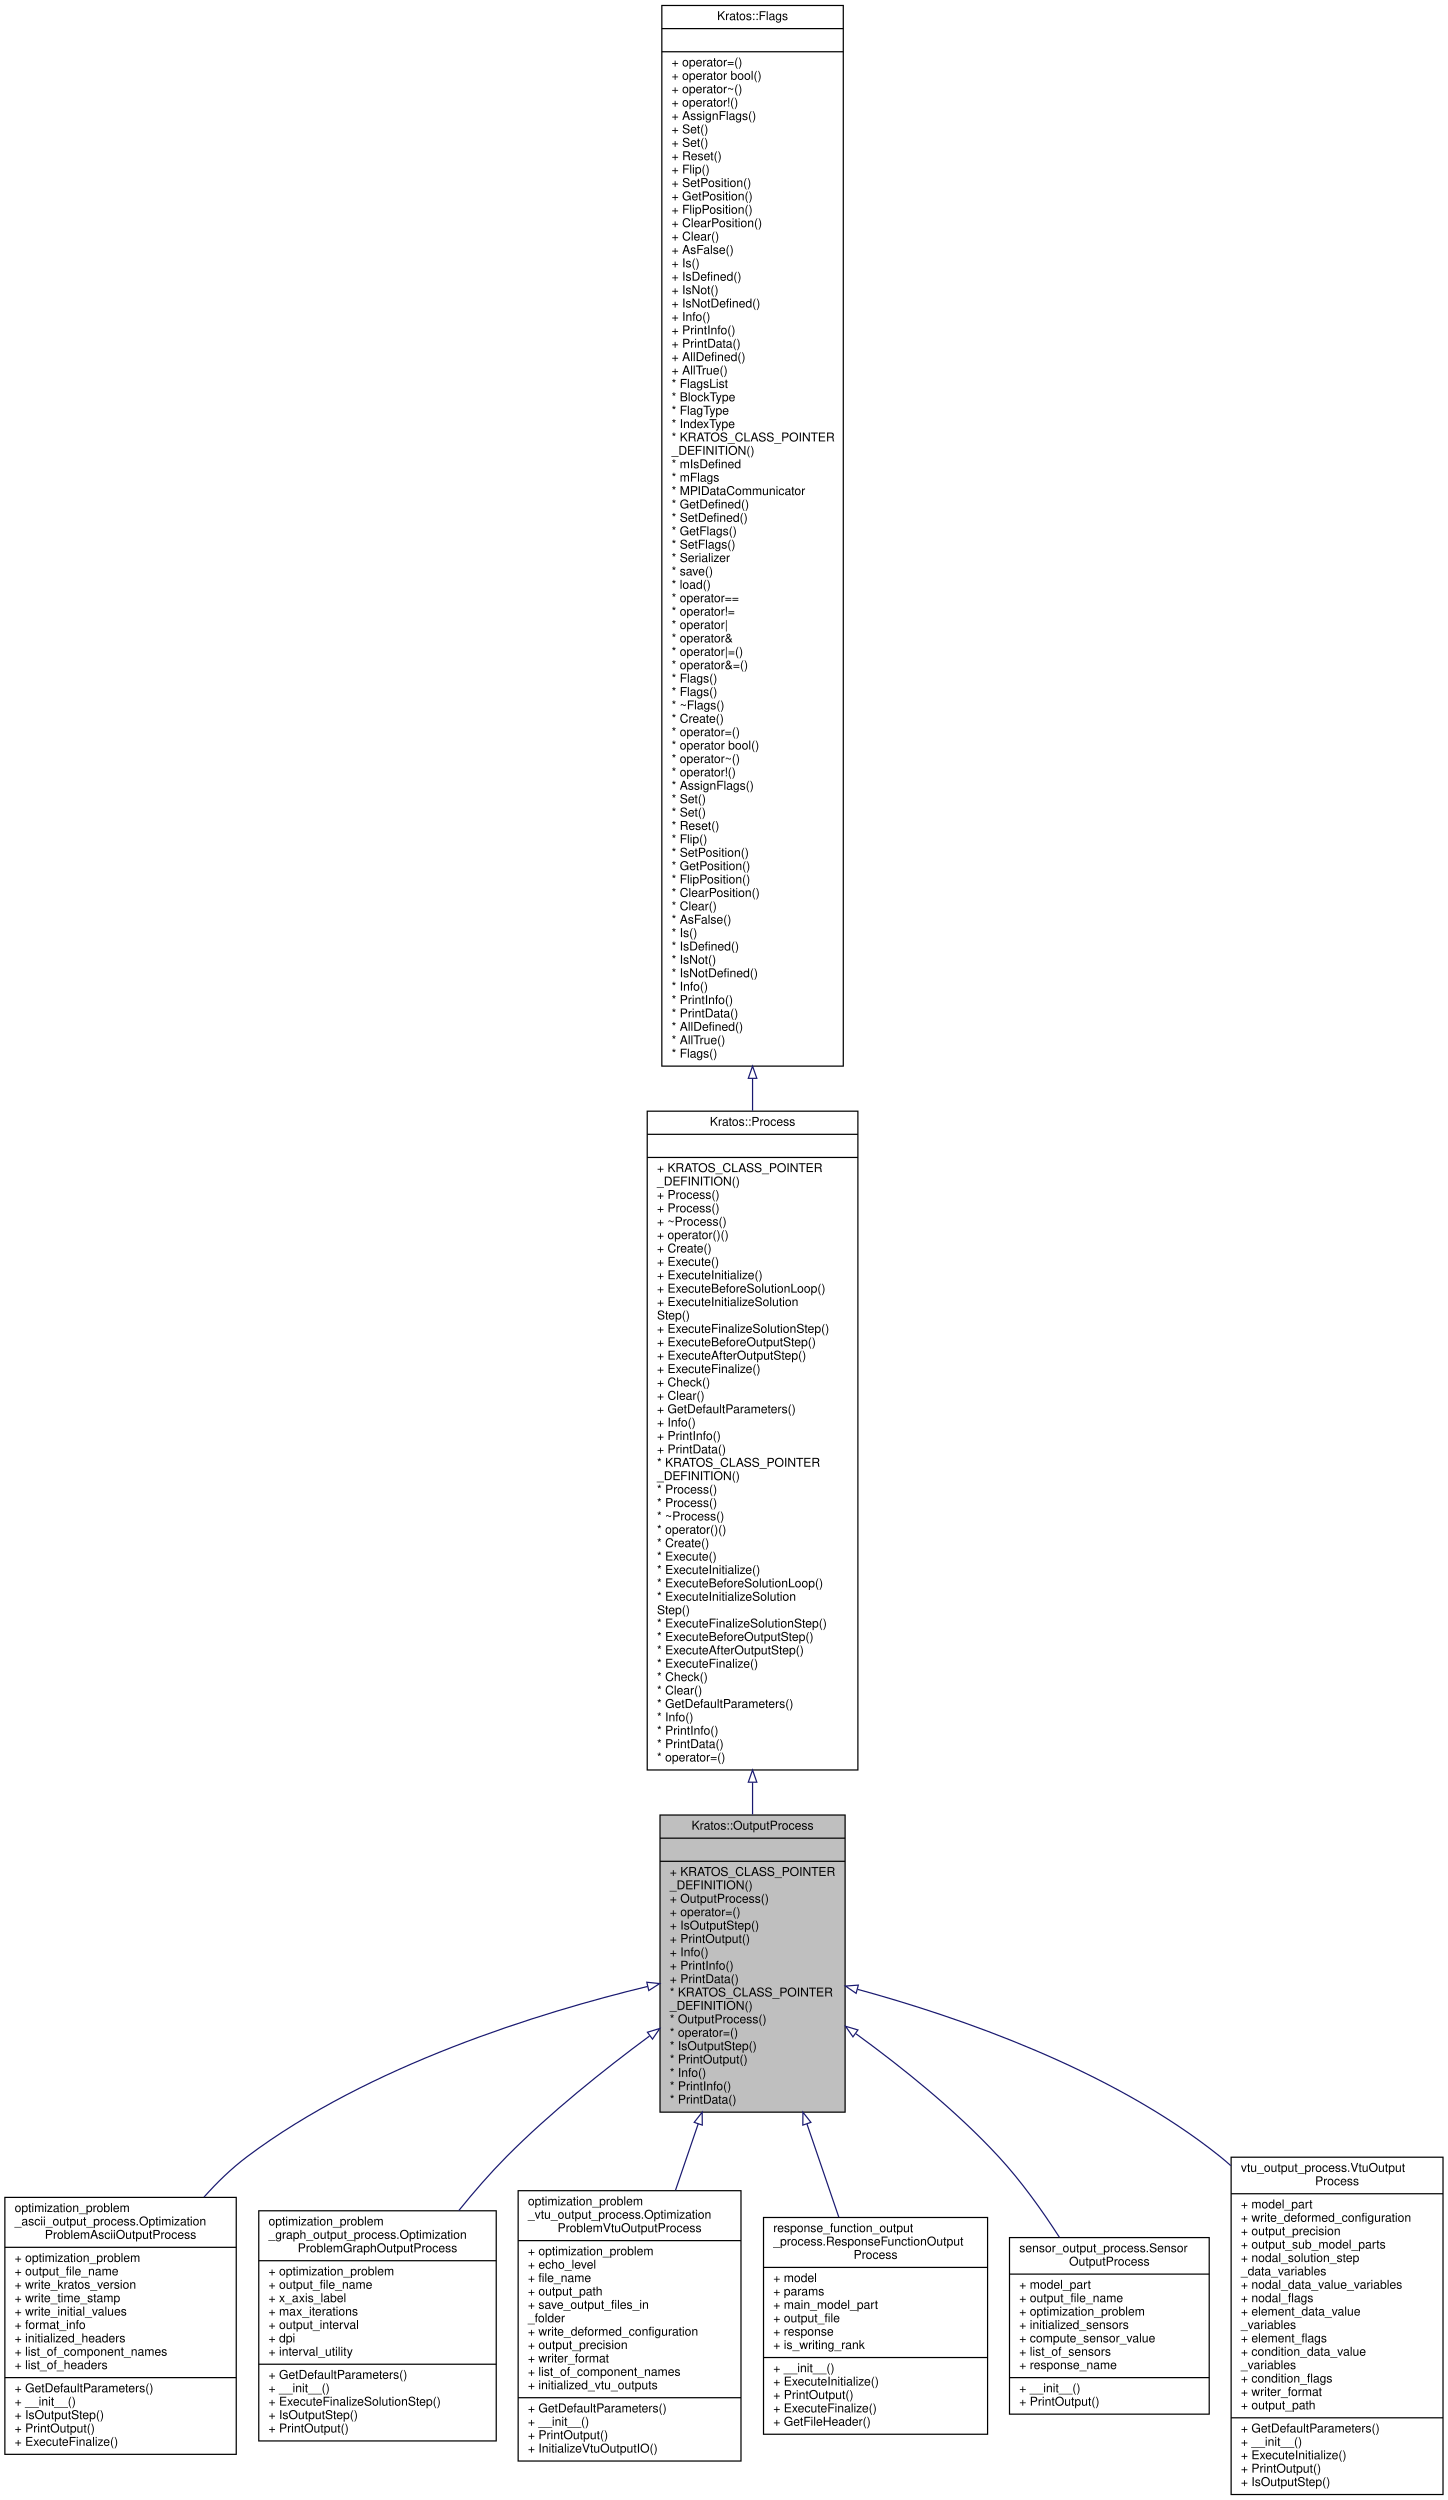
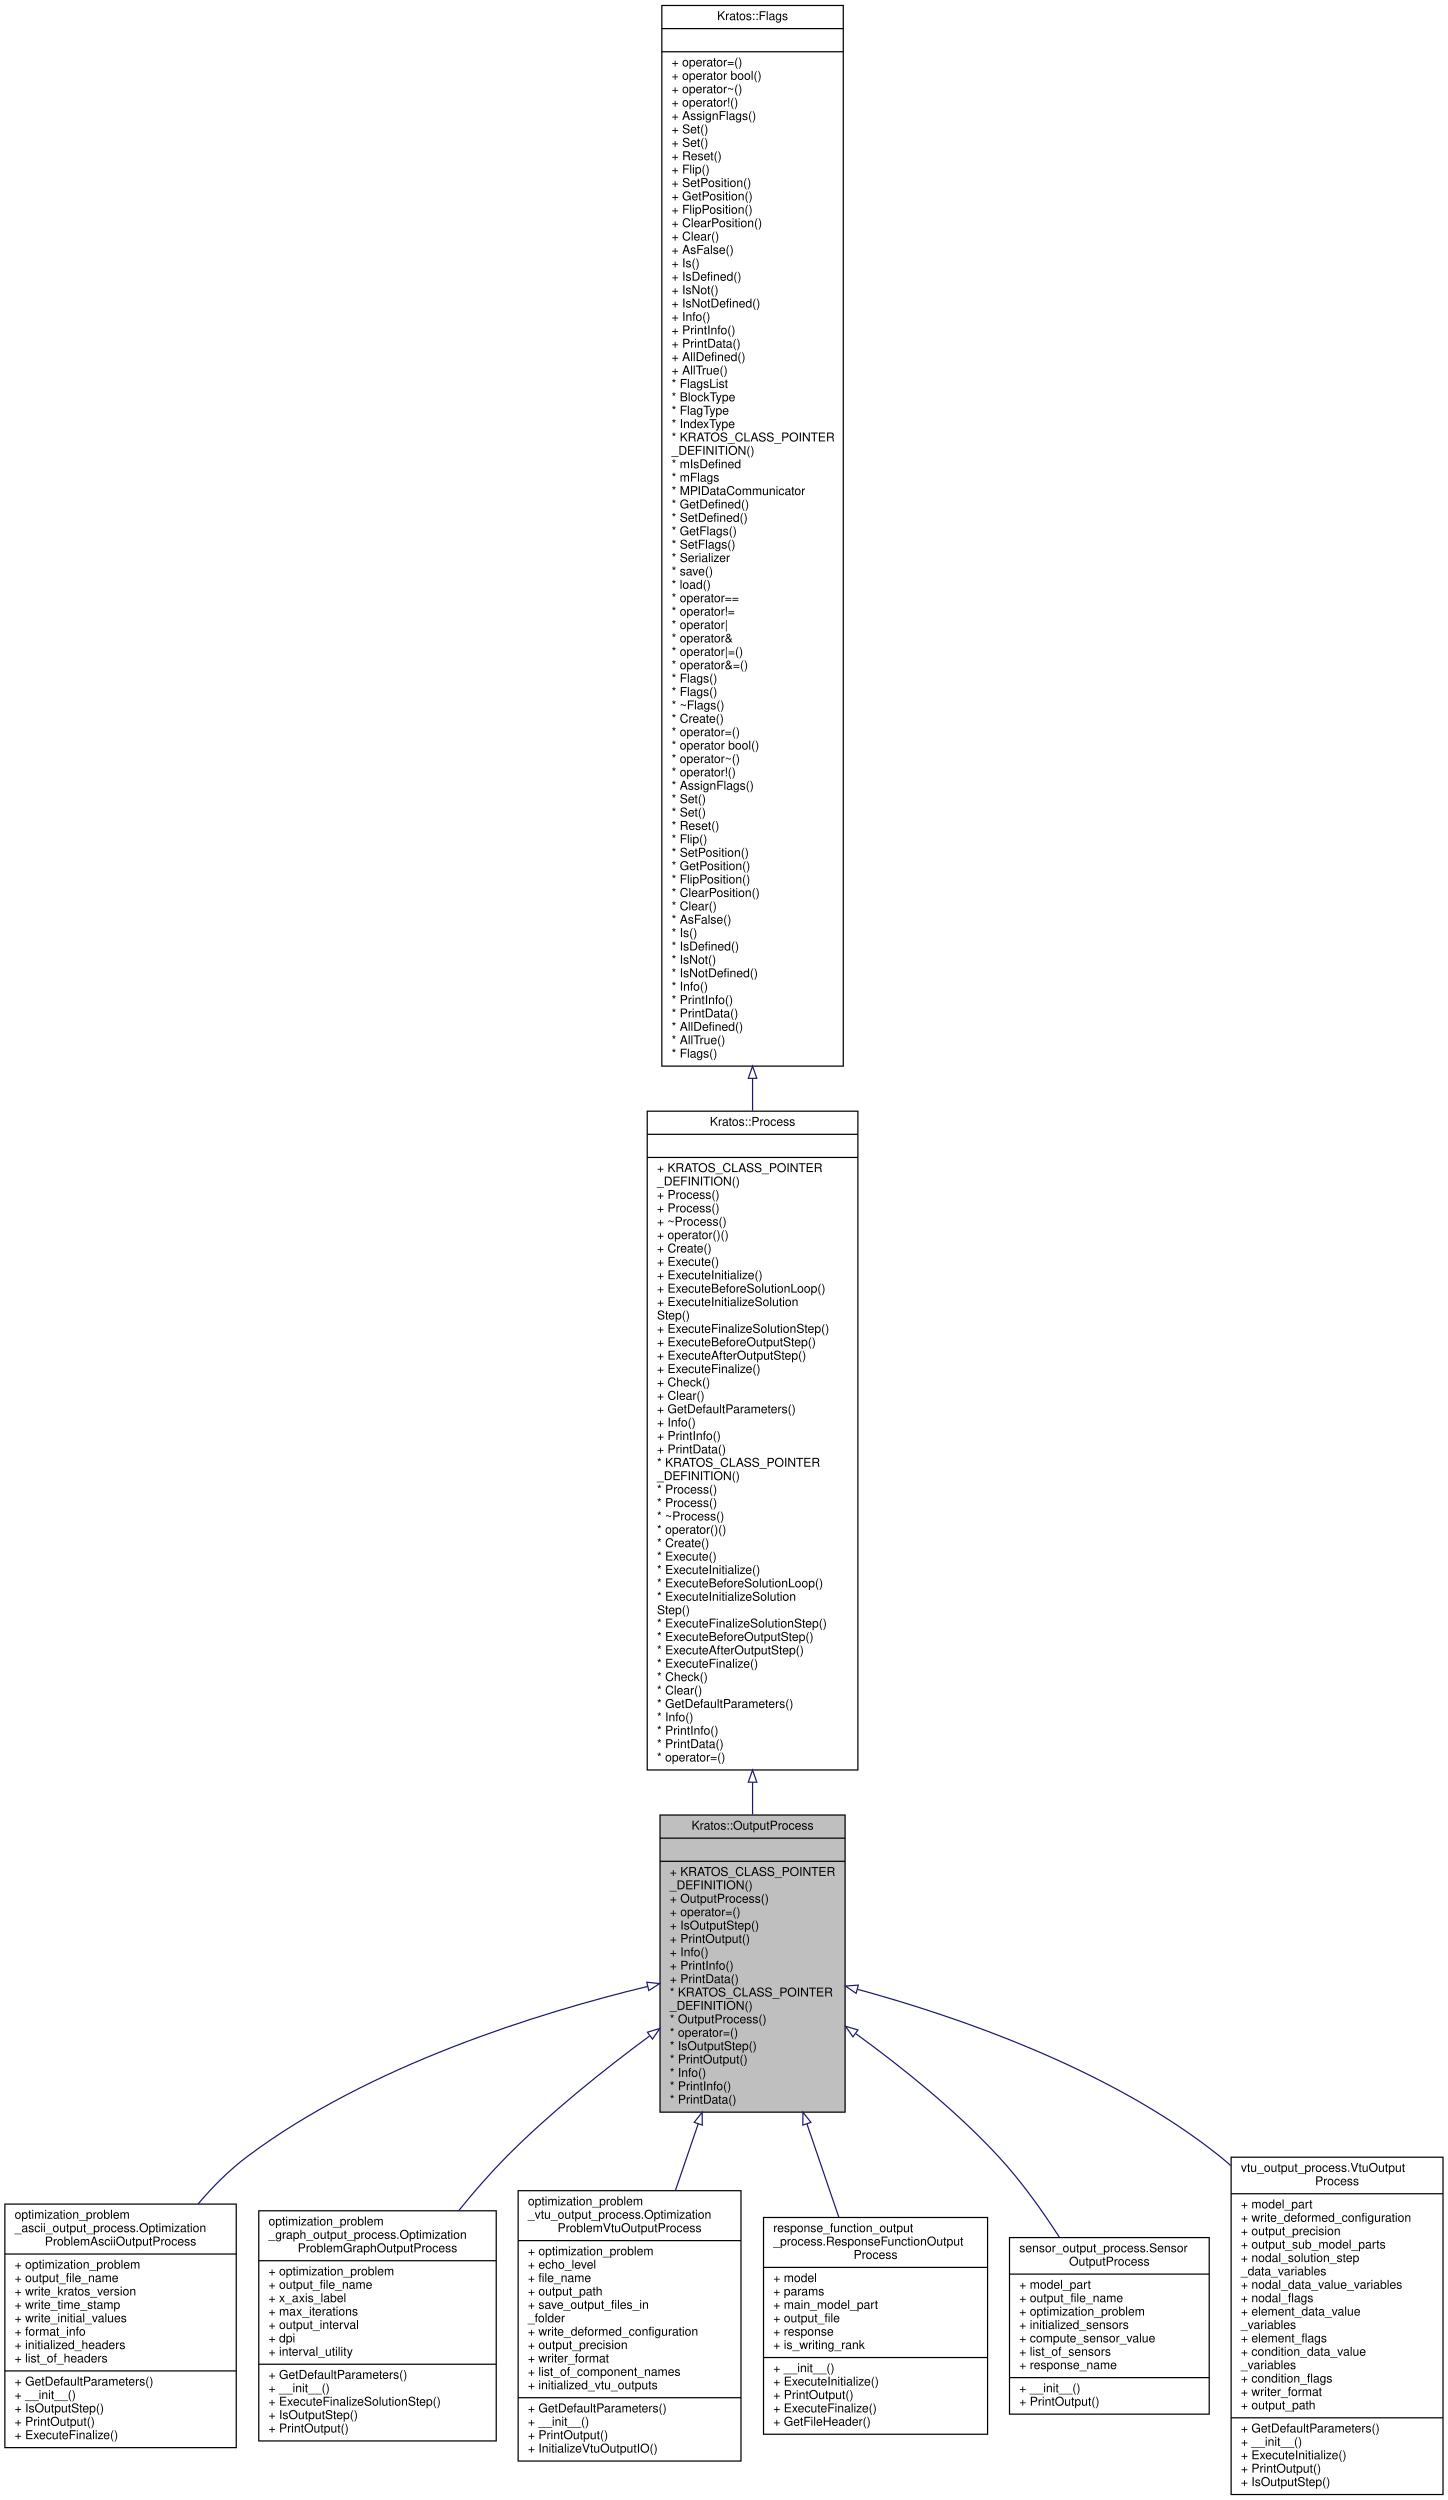
<svg xmlns="http://www.w3.org/2000/svg" xmlns:xlink="http://www.w3.org/1999/xlink" width="1189pt" height="2053pt" viewBox="0.00 0.00 1189.00 2053.00">
  <g id="graph0" class="graph" transform="scale(1 1) rotate(0) translate(4 2049)">
    <g id="node1" class="node">
      <g id="a_node1">
        <a xlink:title="The base class for output processes.">
          <polygon fill="#bfbfbf" stroke="black" points="538,-314.5 538,-558.5 690,-558.5 690,-314.5 538,-314.5" />
          <text text-anchor="middle" x="614" y="-546.5" font-family="Helvetica,sans-Serif" font-size="10.00">Kratos::OutputProcess</text>
          <polyline fill="none" stroke="black" points="538,-539.5 690,-539.5 " />
          <text text-anchor="middle" x="614" y="-527.5" font-family="Helvetica,sans-Serif" font-size="10.00"> </text>
          <polyline fill="none" stroke="black" points="538,-520.5 690,-520.5 " />
          <text text-anchor="start" x="546" y="-508.5" font-family="Helvetica,sans-Serif" font-size="10.00">+ KRATOS_CLASS_POINTER</text>
          <text text-anchor="start" x="546" y="-497.5" font-family="Helvetica,sans-Serif" font-size="10.00">_DEFINITION()</text>
          <text text-anchor="start" x="546" y="-486.5" font-family="Helvetica,sans-Serif" font-size="10.00">+ OutputProcess()</text>
          <text text-anchor="start" x="546" y="-475.5" font-family="Helvetica,sans-Serif" font-size="10.00">+ operator=()</text>
          <text text-anchor="start" x="546" y="-464.5" font-family="Helvetica,sans-Serif" font-size="10.00">+ IsOutputStep()</text>
          <text text-anchor="start" x="546" y="-453.5" font-family="Helvetica,sans-Serif" font-size="10.00">+ PrintOutput()</text>
          <text text-anchor="start" x="546" y="-442.5" font-family="Helvetica,sans-Serif" font-size="10.00">+ Info()</text>
          <text text-anchor="start" x="546" y="-431.5" font-family="Helvetica,sans-Serif" font-size="10.00">+ PrintInfo()</text>
          <text text-anchor="start" x="546" y="-420.5" font-family="Helvetica,sans-Serif" font-size="10.00">+ PrintData()</text>
          <text text-anchor="start" x="546" y="-409.5" font-family="Helvetica,sans-Serif" font-size="10.00">* KRATOS_CLASS_POINTER</text>
          <text text-anchor="start" x="546" y="-398.5" font-family="Helvetica,sans-Serif" font-size="10.00">_DEFINITION()</text>
          <text text-anchor="start" x="546" y="-387.5" font-family="Helvetica,sans-Serif" font-size="10.00">* OutputProcess()</text>
          <text text-anchor="start" x="546" y="-376.5" font-family="Helvetica,sans-Serif" font-size="10.00">* operator=()</text>
          <text text-anchor="start" x="546" y="-365.5" font-family="Helvetica,sans-Serif" font-size="10.00">* IsOutputStep()</text>
          <text text-anchor="start" x="546" y="-354.5" font-family="Helvetica,sans-Serif" font-size="10.00">* PrintOutput()</text>
          <text text-anchor="start" x="546" y="-343.5" font-family="Helvetica,sans-Serif" font-size="10.00">* Info()</text>
          <text text-anchor="start" x="546" y="-332.5" font-family="Helvetica,sans-Serif" font-size="10.00">* PrintInfo()</text>
          <text text-anchor="start" x="546" y="-321.5" font-family="Helvetica,sans-Serif" font-size="10.00">* PrintData()</text>
        </a>
      </g>
    </g>
    <g id="node4" class="node">
      <g id="a_node4">
        <a xlink:href="../../d3/d55/classoptimization__problem__ascii__output__process_1_1_optimization_problem_ascii_output_process.html" target="_top" xlink:title=" ">
-           <polygon fill="none" stroke="black" points="0,-33.5 0,-244.5 190,-244.5 190,-33.5 0,-33.5" />
-           <text text-anchor="start" x="8" y="-232.5" font-family="Helvetica,sans-Serif" font-size="10.00">optimization_problem</text>
-           <text text-anchor="start" x="8" y="-221.5" font-family="Helvetica,sans-Serif" font-size="10.00">_ascii_output_process.Optimization</text>
-           <text text-anchor="middle" x="95" y="-210.5" font-family="Helvetica,sans-Serif" font-size="10.00">ProblemAsciiOutputProcess</text>
-           <polyline fill="none" stroke="black" points="0,-203.5 190,-203.5 " />
-           <text text-anchor="start" x="8" y="-191.5" font-family="Helvetica,sans-Serif" font-size="10.00">+ optimization_problem</text>
-           <text text-anchor="start" x="8" y="-180.5" font-family="Helvetica,sans-Serif" font-size="10.00">+ output_file_name</text>
-           <text text-anchor="start" x="8" y="-169.5" font-family="Helvetica,sans-Serif" font-size="10.00">+ write_kratos_version</text>
-           <text text-anchor="start" x="8" y="-158.5" font-family="Helvetica,sans-Serif" font-size="10.00">+ write_time_stamp</text>
-           <text text-anchor="start" x="8" y="-147.5" font-family="Helvetica,sans-Serif" font-size="10.00">+ write_initial_values</text>
-           <text text-anchor="start" x="8" y="-136.5" font-family="Helvetica,sans-Serif" font-size="10.00">+ format_info</text>
-           <text text-anchor="start" x="8" y="-125.5" font-family="Helvetica,sans-Serif" font-size="10.00">+ initialized_headers</text>
-           <text text-anchor="start" x="8" y="-114.5" font-family="Helvetica,sans-Serif" font-size="10.00">+ list_of_component_names</text>
-           <text text-anchor="start" x="8" y="-103.5" font-family="Helvetica,sans-Serif" font-size="10.00">+ list_of_headers</text>
-           <polyline fill="none" stroke="black" points="0,-96.5 190,-96.5 " />
-           <text text-anchor="start" x="8" y="-84.5" font-family="Helvetica,sans-Serif" font-size="10.00">+ GetDefaultParameters()</text>
-           <text text-anchor="start" x="8" y="-73.5" font-family="Helvetica,sans-Serif" font-size="10.00">+ __init__()</text>
-           <text text-anchor="start" x="8" y="-62.5" font-family="Helvetica,sans-Serif" font-size="10.00">+ IsOutputStep()</text>
-           <text text-anchor="start" x="8" y="-51.5" font-family="Helvetica,sans-Serif" font-size="10.00">+ PrintOutput()</text>
-           <text text-anchor="start" x="8" y="-40.5" font-family="Helvetica,sans-Serif" font-size="10.00">+ ExecuteFinalize()</text>
+           <polygon fill="none" stroke="black" points="0,-39 0,-239 190,-239 190,-39 0,-39" />
+           <text text-anchor="start" x="8" y="-227" font-family="Helvetica,sans-Serif" font-size="10.00">optimization_problem</text>
+           <text text-anchor="start" x="8" y="-216" font-family="Helvetica,sans-Serif" font-size="10.00">_ascii_output_process.Optimization</text>
+           <text text-anchor="middle" x="95" y="-205" font-family="Helvetica,sans-Serif" font-size="10.00">ProblemAsciiOutputProcess</text>
+           <polyline fill="none" stroke="black" points="0,-198 190,-198 " />
+           <text text-anchor="start" x="8" y="-186" font-family="Helvetica,sans-Serif" font-size="10.00">+ optimization_problem</text>
+           <text text-anchor="start" x="8" y="-175" font-family="Helvetica,sans-Serif" font-size="10.00">+ output_file_name</text>
+           <text text-anchor="start" x="8" y="-164" font-family="Helvetica,sans-Serif" font-size="10.00">+ write_kratos_version</text>
+           <text text-anchor="start" x="8" y="-153" font-family="Helvetica,sans-Serif" font-size="10.00">+ write_time_stamp</text>
+           <text text-anchor="start" x="8" y="-142" font-family="Helvetica,sans-Serif" font-size="10.00">+ write_initial_values</text>
+           <text text-anchor="start" x="8" y="-131" font-family="Helvetica,sans-Serif" font-size="10.00">+ format_info</text>
+           <text text-anchor="start" x="8" y="-120" font-family="Helvetica,sans-Serif" font-size="10.00">+ initialized_headers</text>
+           <text text-anchor="start" x="8" y="-109" font-family="Helvetica,sans-Serif" font-size="10.00">+ list_of_headers</text>
+           <polyline fill="none" stroke="black" points="0,-102 190,-102 " />
+           <text text-anchor="start" x="8" y="-90" font-family="Helvetica,sans-Serif" font-size="10.00">+ GetDefaultParameters()</text>
+           <text text-anchor="start" x="8" y="-79" font-family="Helvetica,sans-Serif" font-size="10.00">+ __init__()</text>
+           <text text-anchor="start" x="8" y="-68" font-family="Helvetica,sans-Serif" font-size="10.00">+ IsOutputStep()</text>
+           <text text-anchor="start" x="8" y="-57" font-family="Helvetica,sans-Serif" font-size="10.00">+ PrintOutput()</text>
+           <text text-anchor="start" x="8" y="-46" font-family="Helvetica,sans-Serif" font-size="10.00">+ ExecuteFinalize()</text>
        </a>
      </g>
    </g>
    <g id="edge3" class="edge">
-       <path fill="none" stroke="midnightblue" d="M527.9,-417.77C438.81,-396.2 298.95,-353.02 199,-278 186.28,-268.46 174.37,-256.95 163.48,-244.7" />
+       <path fill="none" stroke="midnightblue" d="M527.9,-417.77C438.81,-396.2 298.95,-353.02 199,-278 184.36,-267.01 170.8,-253.43 158.62,-239.11" />
      <polygon fill="none" stroke="midnightblue" points="527.16,-421.19 537.7,-420.1 528.78,-414.38 527.16,-421.19" />
    </g>
    <g id="node5" class="node">
      <g id="a_node5">
        <a xlink:href="../../d6/d71/classoptimization__problem__graph__output__process_1_1_optimization_problem_graph_output_process.html" target="_top" xlink:title="An output process which can be used to plot buffered data in the Optimization problem.">
          <polygon fill="none" stroke="black" points="208.5,-44.5 208.5,-233.5 403.5,-233.5 403.5,-44.5 208.5,-44.5" />
          <text text-anchor="start" x="216.5" y="-221.5" font-family="Helvetica,sans-Serif" font-size="10.00">optimization_problem</text>
          <text text-anchor="start" x="216.5" y="-210.5" font-family="Helvetica,sans-Serif" font-size="10.00">_graph_output_process.Optimization</text>
          <text text-anchor="middle" x="306" y="-199.5" font-family="Helvetica,sans-Serif" font-size="10.00">ProblemGraphOutputProcess</text>
          <polyline fill="none" stroke="black" points="208.5,-192.5 403.5,-192.5 " />
          <text text-anchor="start" x="216.5" y="-180.5" font-family="Helvetica,sans-Serif" font-size="10.00">+ optimization_problem</text>
          <text text-anchor="start" x="216.5" y="-169.5" font-family="Helvetica,sans-Serif" font-size="10.00">+ output_file_name</text>
          <text text-anchor="start" x="216.5" y="-158.5" font-family="Helvetica,sans-Serif" font-size="10.00">+ x_axis_label</text>
          <text text-anchor="start" x="216.5" y="-147.5" font-family="Helvetica,sans-Serif" font-size="10.00">+ max_iterations</text>
          <text text-anchor="start" x="216.5" y="-136.5" font-family="Helvetica,sans-Serif" font-size="10.00">+ output_interval</text>
          <text text-anchor="start" x="216.5" y="-125.5" font-family="Helvetica,sans-Serif" font-size="10.00">+ dpi</text>
          <text text-anchor="start" x="216.5" y="-114.5" font-family="Helvetica,sans-Serif" font-size="10.00">+ interval_utility</text>
          <polyline fill="none" stroke="black" points="208.5,-107.5 403.5,-107.5 " />
          <text text-anchor="start" x="216.5" y="-95.5" font-family="Helvetica,sans-Serif" font-size="10.00">+ GetDefaultParameters()</text>
          <text text-anchor="start" x="216.5" y="-84.5" font-family="Helvetica,sans-Serif" font-size="10.00">+ __init__()</text>
          <text text-anchor="start" x="216.5" y="-73.5" font-family="Helvetica,sans-Serif" font-size="10.00">+ ExecuteFinalizeSolutionStep()</text>
          <text text-anchor="start" x="216.5" y="-62.5" font-family="Helvetica,sans-Serif" font-size="10.00">+ IsOutputStep()</text>
          <text text-anchor="start" x="216.5" y="-51.5" font-family="Helvetica,sans-Serif" font-size="10.00">+ PrintOutput()</text>
        </a>
      </g>
    </g>
    <g id="edge4" class="edge">
      <path fill="none" stroke="midnightblue" d="M529.35,-377.01C491.59,-349.07 447.68,-313.94 412,-278 398.48,-264.39 385.15,-249.04 372.74,-233.65" />
      <polygon fill="none" stroke="midnightblue" points="527.67,-380.12 537.81,-383.22 531.82,-374.48 527.67,-380.12" />
    </g>
    <g id="node6" class="node">
      <g id="a_node6">
        <a xlink:href="../../d1/d54/classoptimization__problem__vtu__output__process_1_1_optimization_problem_vtu_output_process.html" target="_top" xlink:title=" ">
          <polygon fill="none" stroke="black" points="421.5,-28 421.5,-250 604.5,-250 604.5,-28 421.5,-28" />
          <text text-anchor="start" x="429.5" y="-238" font-family="Helvetica,sans-Serif" font-size="10.00">optimization_problem</text>
          <text text-anchor="start" x="429.5" y="-227" font-family="Helvetica,sans-Serif" font-size="10.00">_vtu_output_process.Optimization</text>
          <text text-anchor="middle" x="513" y="-216" font-family="Helvetica,sans-Serif" font-size="10.00">ProblemVtuOutputProcess</text>
          <polyline fill="none" stroke="black" points="421.5,-209 604.5,-209 " />
          <text text-anchor="start" x="429.5" y="-197" font-family="Helvetica,sans-Serif" font-size="10.00">+ optimization_problem</text>
          <text text-anchor="start" x="429.5" y="-186" font-family="Helvetica,sans-Serif" font-size="10.00">+ echo_level</text>
          <text text-anchor="start" x="429.5" y="-175" font-family="Helvetica,sans-Serif" font-size="10.00">+ file_name</text>
          <text text-anchor="start" x="429.5" y="-164" font-family="Helvetica,sans-Serif" font-size="10.00">+ output_path</text>
          <text text-anchor="start" x="429.5" y="-153" font-family="Helvetica,sans-Serif" font-size="10.00">+ save_output_files_in</text>
          <text text-anchor="start" x="429.5" y="-142" font-family="Helvetica,sans-Serif" font-size="10.00">_folder</text>
          <text text-anchor="start" x="429.5" y="-131" font-family="Helvetica,sans-Serif" font-size="10.00">+ write_deformed_configuration</text>
          <text text-anchor="start" x="429.5" y="-120" font-family="Helvetica,sans-Serif" font-size="10.00">+ output_precision</text>
          <text text-anchor="start" x="429.5" y="-109" font-family="Helvetica,sans-Serif" font-size="10.00">+ writer_format</text>
          <text text-anchor="start" x="429.5" y="-98" font-family="Helvetica,sans-Serif" font-size="10.00">+ list_of_component_names</text>
          <text text-anchor="start" x="429.5" y="-87" font-family="Helvetica,sans-Serif" font-size="10.00">+ initialized_vtu_outputs</text>
          <polyline fill="none" stroke="black" points="421.5,-80 604.5,-80 " />
          <text text-anchor="start" x="429.5" y="-68" font-family="Helvetica,sans-Serif" font-size="10.00">+ GetDefaultParameters()</text>
          <text text-anchor="start" x="429.5" y="-57" font-family="Helvetica,sans-Serif" font-size="10.00">+ __init__()</text>
          <text text-anchor="start" x="429.5" y="-46" font-family="Helvetica,sans-Serif" font-size="10.00">+ PrintOutput()</text>
          <text text-anchor="start" x="429.5" y="-35" font-family="Helvetica,sans-Serif" font-size="10.00">+ InitializeVtuOutputIO()</text>
        </a>
      </g>
    </g>
    <g id="edge5" class="edge">
      <path fill="none" stroke="midnightblue" d="M569.39,-304.97C563.16,-286.76 556.82,-268.2 550.74,-250.41" />
      <polygon fill="none" stroke="midnightblue" points="566.08,-306.13 572.63,-314.46 572.71,-303.86 566.08,-306.13" />
    </g>
    <g id="node7" class="node">
      <g id="a_node7">
        <a xlink:href="../../dd/db4/classresponse__function__output__process_1_1_response_function_output_process.html" target="_top" xlink:title=" ">
          <polygon fill="none" stroke="black" points="623,-50 623,-228 807,-228 807,-50 623,-50" />
          <text text-anchor="start" x="631" y="-216" font-family="Helvetica,sans-Serif" font-size="10.00">response_function_output</text>
          <text text-anchor="start" x="631" y="-205" font-family="Helvetica,sans-Serif" font-size="10.00">_process.ResponseFunctionOutput</text>
          <text text-anchor="middle" x="715" y="-194" font-family="Helvetica,sans-Serif" font-size="10.00">Process</text>
          <polyline fill="none" stroke="black" points="623,-187 807,-187 " />
          <text text-anchor="start" x="631" y="-175" font-family="Helvetica,sans-Serif" font-size="10.00">+ model</text>
          <text text-anchor="start" x="631" y="-164" font-family="Helvetica,sans-Serif" font-size="10.00">+ params</text>
          <text text-anchor="start" x="631" y="-153" font-family="Helvetica,sans-Serif" font-size="10.00">+ main_model_part</text>
          <text text-anchor="start" x="631" y="-142" font-family="Helvetica,sans-Serif" font-size="10.00">+ output_file</text>
          <text text-anchor="start" x="631" y="-131" font-family="Helvetica,sans-Serif" font-size="10.00">+ response</text>
          <text text-anchor="start" x="631" y="-120" font-family="Helvetica,sans-Serif" font-size="10.00">+ is_writing_rank</text>
          <polyline fill="none" stroke="black" points="623,-113 807,-113 " />
          <text text-anchor="start" x="631" y="-101" font-family="Helvetica,sans-Serif" font-size="10.00">+ __init__()</text>
          <text text-anchor="start" x="631" y="-90" font-family="Helvetica,sans-Serif" font-size="10.00">+ ExecuteInitialize()</text>
          <text text-anchor="start" x="631" y="-79" font-family="Helvetica,sans-Serif" font-size="10.00">+ PrintOutput()</text>
          <text text-anchor="start" x="631" y="-68" font-family="Helvetica,sans-Serif" font-size="10.00">+ ExecuteFinalize()</text>
          <text text-anchor="start" x="631" y="-57" font-family="Helvetica,sans-Serif" font-size="10.00">+ GetFileHeader()</text>
        </a>
      </g>
    </g>
    <g id="edge6" class="edge">
      <path fill="none" stroke="midnightblue" d="M658.62,-304.95C667.48,-279.03 676.58,-252.39 684.82,-228.29" />
      <polygon fill="none" stroke="midnightblue" points="655.29,-303.86 655.37,-314.46 661.92,-306.13 655.29,-303.86" />
    </g>
    <g id="node8" class="node">
      <g id="a_node8">
        <a xlink:href="../../db/de3/classsensor__output__process_1_1_sensor_output_process.html" target="_top" xlink:title=" ">
          <polygon fill="none" stroke="black" points="825,-66.5 825,-211.5 989,-211.5 989,-66.5 825,-66.5" />
          <text text-anchor="start" x="833" y="-199.5" font-family="Helvetica,sans-Serif" font-size="10.00">sensor_output_process.Sensor</text>
          <text text-anchor="middle" x="907" y="-188.5" font-family="Helvetica,sans-Serif" font-size="10.00">OutputProcess</text>
          <polyline fill="none" stroke="black" points="825,-181.5 989,-181.5 " />
          <text text-anchor="start" x="833" y="-169.5" font-family="Helvetica,sans-Serif" font-size="10.00">+ model_part</text>
          <text text-anchor="start" x="833" y="-158.5" font-family="Helvetica,sans-Serif" font-size="10.00">+ output_file_name</text>
          <text text-anchor="start" x="833" y="-147.5" font-family="Helvetica,sans-Serif" font-size="10.00">+ optimization_problem</text>
          <text text-anchor="start" x="833" y="-136.5" font-family="Helvetica,sans-Serif" font-size="10.00">+ initialized_sensors</text>
          <text text-anchor="start" x="833" y="-125.5" font-family="Helvetica,sans-Serif" font-size="10.00">+ compute_sensor_value</text>
          <text text-anchor="start" x="833" y="-114.5" font-family="Helvetica,sans-Serif" font-size="10.00">+ list_of_sensors</text>
          <text text-anchor="start" x="833" y="-103.5" font-family="Helvetica,sans-Serif" font-size="10.00">+ response_name</text>
          <polyline fill="none" stroke="black" points="825,-96.5 989,-96.5 " />
          <text text-anchor="start" x="833" y="-84.5" font-family="Helvetica,sans-Serif" font-size="10.00">+ __init__()</text>
          <text text-anchor="start" x="833" y="-73.5" font-family="Helvetica,sans-Serif" font-size="10.00">+ PrintOutput()</text>
        </a>
      </g>
    </g>
    <g id="edge7" class="edge">
      <path fill="none" stroke="midnightblue" d="M698.94,-378.85C737.15,-351.05 781.36,-315.51 816,-278 834.4,-258.08 851.62,-234.06 866.02,-211.68" />
      <polygon fill="none" stroke="midnightblue" points="696.44,-376.33 690.38,-385.02 700.53,-382.01 696.44,-376.33" />
    </g>
    <g id="node9" class="node">
      <g id="a_node9">
        <a xlink:href="../../db/d81/classvtu__output__process_1_1_vtu_output_process.html" target="_top" xlink:title=" ">
          <polygon fill="none" stroke="black" points="1007,-0.5 1007,-277.5 1181,-277.5 1181,-0.5 1007,-0.5" />
          <text text-anchor="start" x="1015" y="-265.5" font-family="Helvetica,sans-Serif" font-size="10.00">vtu_output_process.VtuOutput</text>
          <text text-anchor="middle" x="1094" y="-254.5" font-family="Helvetica,sans-Serif" font-size="10.00">Process</text>
          <polyline fill="none" stroke="black" points="1007,-247.5 1181,-247.5 " />
          <text text-anchor="start" x="1015" y="-235.5" font-family="Helvetica,sans-Serif" font-size="10.00">+ model_part</text>
          <text text-anchor="start" x="1015" y="-224.5" font-family="Helvetica,sans-Serif" font-size="10.00">+ write_deformed_configuration</text>
          <text text-anchor="start" x="1015" y="-213.5" font-family="Helvetica,sans-Serif" font-size="10.00">+ output_precision</text>
          <text text-anchor="start" x="1015" y="-202.5" font-family="Helvetica,sans-Serif" font-size="10.00">+ output_sub_model_parts</text>
          <text text-anchor="start" x="1015" y="-191.5" font-family="Helvetica,sans-Serif" font-size="10.00">+ nodal_solution_step</text>
          <text text-anchor="start" x="1015" y="-180.5" font-family="Helvetica,sans-Serif" font-size="10.00">_data_variables</text>
          <text text-anchor="start" x="1015" y="-169.5" font-family="Helvetica,sans-Serif" font-size="10.00">+ nodal_data_value_variables</text>
          <text text-anchor="start" x="1015" y="-158.5" font-family="Helvetica,sans-Serif" font-size="10.00">+ nodal_flags</text>
          <text text-anchor="start" x="1015" y="-147.5" font-family="Helvetica,sans-Serif" font-size="10.00">+ element_data_value</text>
          <text text-anchor="start" x="1015" y="-136.5" font-family="Helvetica,sans-Serif" font-size="10.00">_variables</text>
          <text text-anchor="start" x="1015" y="-125.5" font-family="Helvetica,sans-Serif" font-size="10.00">+ element_flags</text>
          <text text-anchor="start" x="1015" y="-114.5" font-family="Helvetica,sans-Serif" font-size="10.00">+ condition_data_value</text>
          <text text-anchor="start" x="1015" y="-103.5" font-family="Helvetica,sans-Serif" font-size="10.00">_variables</text>
          <text text-anchor="start" x="1015" y="-92.5" font-family="Helvetica,sans-Serif" font-size="10.00">+ condition_flags</text>
          <text text-anchor="start" x="1015" y="-81.5" font-family="Helvetica,sans-Serif" font-size="10.00">+ writer_format</text>
          <text text-anchor="start" x="1015" y="-70.5" font-family="Helvetica,sans-Serif" font-size="10.00">+ output_path</text>
          <polyline fill="none" stroke="black" points="1007,-63.5 1181,-63.5 " />
          <text text-anchor="start" x="1015" y="-51.5" font-family="Helvetica,sans-Serif" font-size="10.00">+ GetDefaultParameters()</text>
          <text text-anchor="start" x="1015" y="-40.5" font-family="Helvetica,sans-Serif" font-size="10.00">+ __init__()</text>
          <text text-anchor="start" x="1015" y="-29.5" font-family="Helvetica,sans-Serif" font-size="10.00">+ ExecuteInitialize()</text>
          <text text-anchor="start" x="1015" y="-18.5" font-family="Helvetica,sans-Serif" font-size="10.00">+ PrintOutput()</text>
          <text text-anchor="start" x="1015" y="-7.5" font-family="Helvetica,sans-Serif" font-size="10.00">+ IsOutputStep()</text>
        </a>
      </g>
    </g>
    <g id="edge8" class="edge">
      <path fill="none" stroke="midnightblue" d="M700.2,-415.38C783.24,-392.71 909.02,-349.38 998,-278 1000.96,-275.63 1003.87,-273.14 1006.72,-270.55" />
      <polygon fill="none" stroke="midnightblue" points="699.04,-412.07 690.29,-418.05 700.86,-418.83 699.04,-412.07" />
    </g>
    <g id="node2" class="node">
      <g id="a_node2">
        <a xlink:href="../../d2/d8c/class_kratos_1_1_process.html" target="_top" xlink:title="The base class for all processes in Kratos.">
          <polygon fill="none" stroke="black" points="527.5,-595.5 527.5,-1136.5 700.5,-1136.5 700.5,-595.5 527.5,-595.5" />
          <text text-anchor="middle" x="614" y="-1124.5" font-family="Helvetica,sans-Serif" font-size="10.00">Kratos::Process</text>
          <polyline fill="none" stroke="black" points="527.5,-1117.5 700.5,-1117.5 " />
          <text text-anchor="middle" x="614" y="-1105.5" font-family="Helvetica,sans-Serif" font-size="10.00"> </text>
          <polyline fill="none" stroke="black" points="527.5,-1098.5 700.5,-1098.5 " />
          <text text-anchor="start" x="535.5" y="-1086.5" font-family="Helvetica,sans-Serif" font-size="10.00">+ KRATOS_CLASS_POINTER</text>
          <text text-anchor="start" x="535.5" y="-1075.5" font-family="Helvetica,sans-Serif" font-size="10.00">_DEFINITION()</text>
          <text text-anchor="start" x="535.5" y="-1064.5" font-family="Helvetica,sans-Serif" font-size="10.00">+ Process()</text>
          <text text-anchor="start" x="535.5" y="-1053.5" font-family="Helvetica,sans-Serif" font-size="10.00">+ Process()</text>
          <text text-anchor="start" x="535.5" y="-1042.5" font-family="Helvetica,sans-Serif" font-size="10.00">+ ~Process()</text>
          <text text-anchor="start" x="535.5" y="-1031.5" font-family="Helvetica,sans-Serif" font-size="10.00">+ operator()()</text>
          <text text-anchor="start" x="535.5" y="-1020.5" font-family="Helvetica,sans-Serif" font-size="10.00">+ Create()</text>
          <text text-anchor="start" x="535.5" y="-1009.5" font-family="Helvetica,sans-Serif" font-size="10.00">+ Execute()</text>
          <text text-anchor="start" x="535.5" y="-998.5" font-family="Helvetica,sans-Serif" font-size="10.00">+ ExecuteInitialize()</text>
          <text text-anchor="start" x="535.5" y="-987.5" font-family="Helvetica,sans-Serif" font-size="10.00">+ ExecuteBeforeSolutionLoop()</text>
          <text text-anchor="start" x="535.5" y="-976.5" font-family="Helvetica,sans-Serif" font-size="10.00">+ ExecuteInitializeSolution</text>
          <text text-anchor="start" x="535.5" y="-965.5" font-family="Helvetica,sans-Serif" font-size="10.00">Step()</text>
          <text text-anchor="start" x="535.5" y="-954.5" font-family="Helvetica,sans-Serif" font-size="10.00">+ ExecuteFinalizeSolutionStep()</text>
          <text text-anchor="start" x="535.5" y="-943.5" font-family="Helvetica,sans-Serif" font-size="10.00">+ ExecuteBeforeOutputStep()</text>
          <text text-anchor="start" x="535.5" y="-932.5" font-family="Helvetica,sans-Serif" font-size="10.00">+ ExecuteAfterOutputStep()</text>
          <text text-anchor="start" x="535.5" y="-921.5" font-family="Helvetica,sans-Serif" font-size="10.00">+ ExecuteFinalize()</text>
          <text text-anchor="start" x="535.5" y="-910.5" font-family="Helvetica,sans-Serif" font-size="10.00">+ Check()</text>
          <text text-anchor="start" x="535.5" y="-899.5" font-family="Helvetica,sans-Serif" font-size="10.00">+ Clear()</text>
          <text text-anchor="start" x="535.5" y="-888.5" font-family="Helvetica,sans-Serif" font-size="10.00">+ GetDefaultParameters()</text>
          <text text-anchor="start" x="535.5" y="-877.5" font-family="Helvetica,sans-Serif" font-size="10.00">+ Info()</text>
          <text text-anchor="start" x="535.5" y="-866.5" font-family="Helvetica,sans-Serif" font-size="10.00">+ PrintInfo()</text>
          <text text-anchor="start" x="535.5" y="-855.5" font-family="Helvetica,sans-Serif" font-size="10.00">+ PrintData()</text>
          <text text-anchor="start" x="535.5" y="-844.5" font-family="Helvetica,sans-Serif" font-size="10.00">* KRATOS_CLASS_POINTER</text>
          <text text-anchor="start" x="535.5" y="-833.5" font-family="Helvetica,sans-Serif" font-size="10.00">_DEFINITION()</text>
          <text text-anchor="start" x="535.5" y="-822.5" font-family="Helvetica,sans-Serif" font-size="10.00">* Process()</text>
          <text text-anchor="start" x="535.5" y="-811.5" font-family="Helvetica,sans-Serif" font-size="10.00">* Process()</text>
          <text text-anchor="start" x="535.5" y="-800.5" font-family="Helvetica,sans-Serif" font-size="10.00">* ~Process()</text>
          <text text-anchor="start" x="535.5" y="-789.5" font-family="Helvetica,sans-Serif" font-size="10.00">* operator()()</text>
          <text text-anchor="start" x="535.5" y="-778.5" font-family="Helvetica,sans-Serif" font-size="10.00">* Create()</text>
          <text text-anchor="start" x="535.5" y="-767.5" font-family="Helvetica,sans-Serif" font-size="10.00">* Execute()</text>
          <text text-anchor="start" x="535.5" y="-756.5" font-family="Helvetica,sans-Serif" font-size="10.00">* ExecuteInitialize()</text>
          <text text-anchor="start" x="535.5" y="-745.5" font-family="Helvetica,sans-Serif" font-size="10.00">* ExecuteBeforeSolutionLoop()</text>
          <text text-anchor="start" x="535.5" y="-734.5" font-family="Helvetica,sans-Serif" font-size="10.00">* ExecuteInitializeSolution</text>
          <text text-anchor="start" x="535.5" y="-723.5" font-family="Helvetica,sans-Serif" font-size="10.00">Step()</text>
          <text text-anchor="start" x="535.5" y="-712.5" font-family="Helvetica,sans-Serif" font-size="10.00">* ExecuteFinalizeSolutionStep()</text>
          <text text-anchor="start" x="535.5" y="-701.5" font-family="Helvetica,sans-Serif" font-size="10.00">* ExecuteBeforeOutputStep()</text>
          <text text-anchor="start" x="535.5" y="-690.5" font-family="Helvetica,sans-Serif" font-size="10.00">* ExecuteAfterOutputStep()</text>
          <text text-anchor="start" x="535.5" y="-679.5" font-family="Helvetica,sans-Serif" font-size="10.00">* ExecuteFinalize()</text>
          <text text-anchor="start" x="535.5" y="-668.5" font-family="Helvetica,sans-Serif" font-size="10.00">* Check()</text>
          <text text-anchor="start" x="535.5" y="-657.5" font-family="Helvetica,sans-Serif" font-size="10.00">* Clear()</text>
          <text text-anchor="start" x="535.5" y="-646.5" font-family="Helvetica,sans-Serif" font-size="10.00">* GetDefaultParameters()</text>
          <text text-anchor="start" x="535.5" y="-635.5" font-family="Helvetica,sans-Serif" font-size="10.00">* Info()</text>
          <text text-anchor="start" x="535.5" y="-624.5" font-family="Helvetica,sans-Serif" font-size="10.00">* PrintInfo()</text>
          <text text-anchor="start" x="535.5" y="-613.5" font-family="Helvetica,sans-Serif" font-size="10.00">* PrintData()</text>
          <text text-anchor="start" x="535.5" y="-602.5" font-family="Helvetica,sans-Serif" font-size="10.00">* operator=()</text>
        </a>
      </g>
    </g>
    <g id="edge1" class="edge">
      <path fill="none" stroke="midnightblue" d="M614,-585.28C614,-576.31 614,-567.52 614,-558.97" />
      <polygon fill="none" stroke="midnightblue" points="610.5,-585.47 614,-595.47 617.5,-585.47 610.5,-585.47" />
    </g>
    <g id="node3" class="node">
      <g id="a_node3">
        <a xlink:href="../../d9/d4f/class_kratos_1_1_flags.html" target="_top" xlink:title="Forward declaration.">
          <polygon fill="none" stroke="black" points="539.5,-1173.5 539.5,-2044.5 688.5,-2044.5 688.5,-1173.5 539.5,-1173.5" />
          <text text-anchor="middle" x="614" y="-2032.5" font-family="Helvetica,sans-Serif" font-size="10.00">Kratos::Flags</text>
          <polyline fill="none" stroke="black" points="539.5,-2025.5 688.5,-2025.5 " />
          <text text-anchor="middle" x="614" y="-2013.5" font-family="Helvetica,sans-Serif" font-size="10.00"> </text>
          <polyline fill="none" stroke="black" points="539.5,-2006.5 688.5,-2006.5 " />
          <text text-anchor="start" x="547.5" y="-1994.5" font-family="Helvetica,sans-Serif" font-size="10.00">+ operator=()</text>
          <text text-anchor="start" x="547.5" y="-1983.5" font-family="Helvetica,sans-Serif" font-size="10.00">+ operator bool()</text>
          <text text-anchor="start" x="547.5" y="-1972.5" font-family="Helvetica,sans-Serif" font-size="10.00">+ operator~()</text>
          <text text-anchor="start" x="547.5" y="-1961.5" font-family="Helvetica,sans-Serif" font-size="10.00">+ operator!()</text>
          <text text-anchor="start" x="547.5" y="-1950.5" font-family="Helvetica,sans-Serif" font-size="10.00">+ AssignFlags()</text>
          <text text-anchor="start" x="547.5" y="-1939.5" font-family="Helvetica,sans-Serif" font-size="10.00">+ Set()</text>
          <text text-anchor="start" x="547.5" y="-1928.5" font-family="Helvetica,sans-Serif" font-size="10.00">+ Set()</text>
          <text text-anchor="start" x="547.5" y="-1917.5" font-family="Helvetica,sans-Serif" font-size="10.00">+ Reset()</text>
          <text text-anchor="start" x="547.5" y="-1906.5" font-family="Helvetica,sans-Serif" font-size="10.00">+ Flip()</text>
          <text text-anchor="start" x="547.5" y="-1895.5" font-family="Helvetica,sans-Serif" font-size="10.00">+ SetPosition()</text>
          <text text-anchor="start" x="547.5" y="-1884.5" font-family="Helvetica,sans-Serif" font-size="10.00">+ GetPosition()</text>
          <text text-anchor="start" x="547.5" y="-1873.5" font-family="Helvetica,sans-Serif" font-size="10.00">+ FlipPosition()</text>
          <text text-anchor="start" x="547.5" y="-1862.5" font-family="Helvetica,sans-Serif" font-size="10.00">+ ClearPosition()</text>
          <text text-anchor="start" x="547.5" y="-1851.5" font-family="Helvetica,sans-Serif" font-size="10.00">+ Clear()</text>
          <text text-anchor="start" x="547.5" y="-1840.5" font-family="Helvetica,sans-Serif" font-size="10.00">+ AsFalse()</text>
          <text text-anchor="start" x="547.5" y="-1829.5" font-family="Helvetica,sans-Serif" font-size="10.00">+ Is()</text>
          <text text-anchor="start" x="547.5" y="-1818.5" font-family="Helvetica,sans-Serif" font-size="10.00">+ IsDefined()</text>
          <text text-anchor="start" x="547.5" y="-1807.5" font-family="Helvetica,sans-Serif" font-size="10.00">+ IsNot()</text>
          <text text-anchor="start" x="547.5" y="-1796.5" font-family="Helvetica,sans-Serif" font-size="10.00">+ IsNotDefined()</text>
          <text text-anchor="start" x="547.5" y="-1785.5" font-family="Helvetica,sans-Serif" font-size="10.00">+ Info()</text>
          <text text-anchor="start" x="547.5" y="-1774.5" font-family="Helvetica,sans-Serif" font-size="10.00">+ PrintInfo()</text>
          <text text-anchor="start" x="547.5" y="-1763.5" font-family="Helvetica,sans-Serif" font-size="10.00">+ PrintData()</text>
          <text text-anchor="start" x="547.5" y="-1752.5" font-family="Helvetica,sans-Serif" font-size="10.00">+ AllDefined()</text>
          <text text-anchor="start" x="547.5" y="-1741.5" font-family="Helvetica,sans-Serif" font-size="10.00">+ AllTrue()</text>
          <text text-anchor="start" x="547.5" y="-1730.5" font-family="Helvetica,sans-Serif" font-size="10.00">* FlagsList</text>
          <text text-anchor="start" x="547.5" y="-1719.5" font-family="Helvetica,sans-Serif" font-size="10.00">* BlockType</text>
          <text text-anchor="start" x="547.5" y="-1708.5" font-family="Helvetica,sans-Serif" font-size="10.00">* FlagType</text>
          <text text-anchor="start" x="547.5" y="-1697.5" font-family="Helvetica,sans-Serif" font-size="10.00">* IndexType</text>
          <text text-anchor="start" x="547.5" y="-1686.5" font-family="Helvetica,sans-Serif" font-size="10.00">* KRATOS_CLASS_POINTER</text>
          <text text-anchor="start" x="547.5" y="-1675.5" font-family="Helvetica,sans-Serif" font-size="10.00">_DEFINITION()</text>
          <text text-anchor="start" x="547.5" y="-1664.5" font-family="Helvetica,sans-Serif" font-size="10.00">* mIsDefined</text>
          <text text-anchor="start" x="547.5" y="-1653.5" font-family="Helvetica,sans-Serif" font-size="10.00">* mFlags</text>
          <text text-anchor="start" x="547.5" y="-1642.5" font-family="Helvetica,sans-Serif" font-size="10.00">* MPIDataCommunicator</text>
          <text text-anchor="start" x="547.5" y="-1631.5" font-family="Helvetica,sans-Serif" font-size="10.00">* GetDefined()</text>
          <text text-anchor="start" x="547.5" y="-1620.5" font-family="Helvetica,sans-Serif" font-size="10.00">* SetDefined()</text>
          <text text-anchor="start" x="547.5" y="-1609.5" font-family="Helvetica,sans-Serif" font-size="10.00">* GetFlags()</text>
          <text text-anchor="start" x="547.5" y="-1598.5" font-family="Helvetica,sans-Serif" font-size="10.00">* SetFlags()</text>
          <text text-anchor="start" x="547.5" y="-1587.5" font-family="Helvetica,sans-Serif" font-size="10.00">* Serializer</text>
          <text text-anchor="start" x="547.5" y="-1576.5" font-family="Helvetica,sans-Serif" font-size="10.00">* save()</text>
          <text text-anchor="start" x="547.5" y="-1565.5" font-family="Helvetica,sans-Serif" font-size="10.00">* load()</text>
          <text text-anchor="start" x="547.5" y="-1554.5" font-family="Helvetica,sans-Serif" font-size="10.00">* operator==</text>
          <text text-anchor="start" x="547.5" y="-1543.5" font-family="Helvetica,sans-Serif" font-size="10.00">* operator!=</text>
          <text text-anchor="start" x="547.5" y="-1532.5" font-family="Helvetica,sans-Serif" font-size="10.00">* operator|</text>
          <text text-anchor="start" x="547.5" y="-1521.5" font-family="Helvetica,sans-Serif" font-size="10.00">* operator&amp;</text>
          <text text-anchor="start" x="547.5" y="-1510.5" font-family="Helvetica,sans-Serif" font-size="10.00">* operator|=()</text>
          <text text-anchor="start" x="547.5" y="-1499.5" font-family="Helvetica,sans-Serif" font-size="10.00">* operator&amp;=()</text>
          <text text-anchor="start" x="547.5" y="-1488.5" font-family="Helvetica,sans-Serif" font-size="10.00">* Flags()</text>
          <text text-anchor="start" x="547.5" y="-1477.5" font-family="Helvetica,sans-Serif" font-size="10.00">* Flags()</text>
          <text text-anchor="start" x="547.5" y="-1466.5" font-family="Helvetica,sans-Serif" font-size="10.00">* ~Flags()</text>
          <text text-anchor="start" x="547.5" y="-1455.5" font-family="Helvetica,sans-Serif" font-size="10.00">* Create()</text>
          <text text-anchor="start" x="547.5" y="-1444.5" font-family="Helvetica,sans-Serif" font-size="10.00">* operator=()</text>
          <text text-anchor="start" x="547.5" y="-1433.5" font-family="Helvetica,sans-Serif" font-size="10.00">* operator bool()</text>
          <text text-anchor="start" x="547.5" y="-1422.5" font-family="Helvetica,sans-Serif" font-size="10.00">* operator~()</text>
          <text text-anchor="start" x="547.5" y="-1411.5" font-family="Helvetica,sans-Serif" font-size="10.00">* operator!()</text>
          <text text-anchor="start" x="547.5" y="-1400.5" font-family="Helvetica,sans-Serif" font-size="10.00">* AssignFlags()</text>
          <text text-anchor="start" x="547.5" y="-1389.5" font-family="Helvetica,sans-Serif" font-size="10.00">* Set()</text>
          <text text-anchor="start" x="547.5" y="-1378.5" font-family="Helvetica,sans-Serif" font-size="10.00">* Set()</text>
          <text text-anchor="start" x="547.5" y="-1367.5" font-family="Helvetica,sans-Serif" font-size="10.00">* Reset()</text>
          <text text-anchor="start" x="547.5" y="-1356.5" font-family="Helvetica,sans-Serif" font-size="10.00">* Flip()</text>
          <text text-anchor="start" x="547.5" y="-1345.5" font-family="Helvetica,sans-Serif" font-size="10.00">* SetPosition()</text>
          <text text-anchor="start" x="547.5" y="-1334.5" font-family="Helvetica,sans-Serif" font-size="10.00">* GetPosition()</text>
          <text text-anchor="start" x="547.5" y="-1323.5" font-family="Helvetica,sans-Serif" font-size="10.00">* FlipPosition()</text>
          <text text-anchor="start" x="547.5" y="-1312.5" font-family="Helvetica,sans-Serif" font-size="10.00">* ClearPosition()</text>
          <text text-anchor="start" x="547.5" y="-1301.5" font-family="Helvetica,sans-Serif" font-size="10.00">* Clear()</text>
          <text text-anchor="start" x="547.5" y="-1290.5" font-family="Helvetica,sans-Serif" font-size="10.00">* AsFalse()</text>
          <text text-anchor="start" x="547.5" y="-1279.5" font-family="Helvetica,sans-Serif" font-size="10.00">* Is()</text>
          <text text-anchor="start" x="547.5" y="-1268.5" font-family="Helvetica,sans-Serif" font-size="10.00">* IsDefined()</text>
          <text text-anchor="start" x="547.5" y="-1257.5" font-family="Helvetica,sans-Serif" font-size="10.00">* IsNot()</text>
          <text text-anchor="start" x="547.5" y="-1246.5" font-family="Helvetica,sans-Serif" font-size="10.00">* IsNotDefined()</text>
          <text text-anchor="start" x="547.5" y="-1235.5" font-family="Helvetica,sans-Serif" font-size="10.00">* Info()</text>
          <text text-anchor="start" x="547.5" y="-1224.5" font-family="Helvetica,sans-Serif" font-size="10.00">* PrintInfo()</text>
          <text text-anchor="start" x="547.5" y="-1213.5" font-family="Helvetica,sans-Serif" font-size="10.00">* PrintData()</text>
          <text text-anchor="start" x="547.5" y="-1202.5" font-family="Helvetica,sans-Serif" font-size="10.00">* AllDefined()</text>
          <text text-anchor="start" x="547.5" y="-1191.5" font-family="Helvetica,sans-Serif" font-size="10.00">* AllTrue()</text>
          <text text-anchor="start" x="547.5" y="-1180.5" font-family="Helvetica,sans-Serif" font-size="10.00">* Flags()</text>
        </a>
      </g>
    </g>
    <g id="edge2" class="edge">
      <path fill="none" stroke="midnightblue" d="M614,-1163.4C614,-1154.5 614,-1145.65 614,-1136.89" />
      <polygon fill="none" stroke="midnightblue" points="610.5,-1163.47 614,-1173.47 617.5,-1163.47 610.5,-1163.47" />
    </g>
  </g>
</svg>
